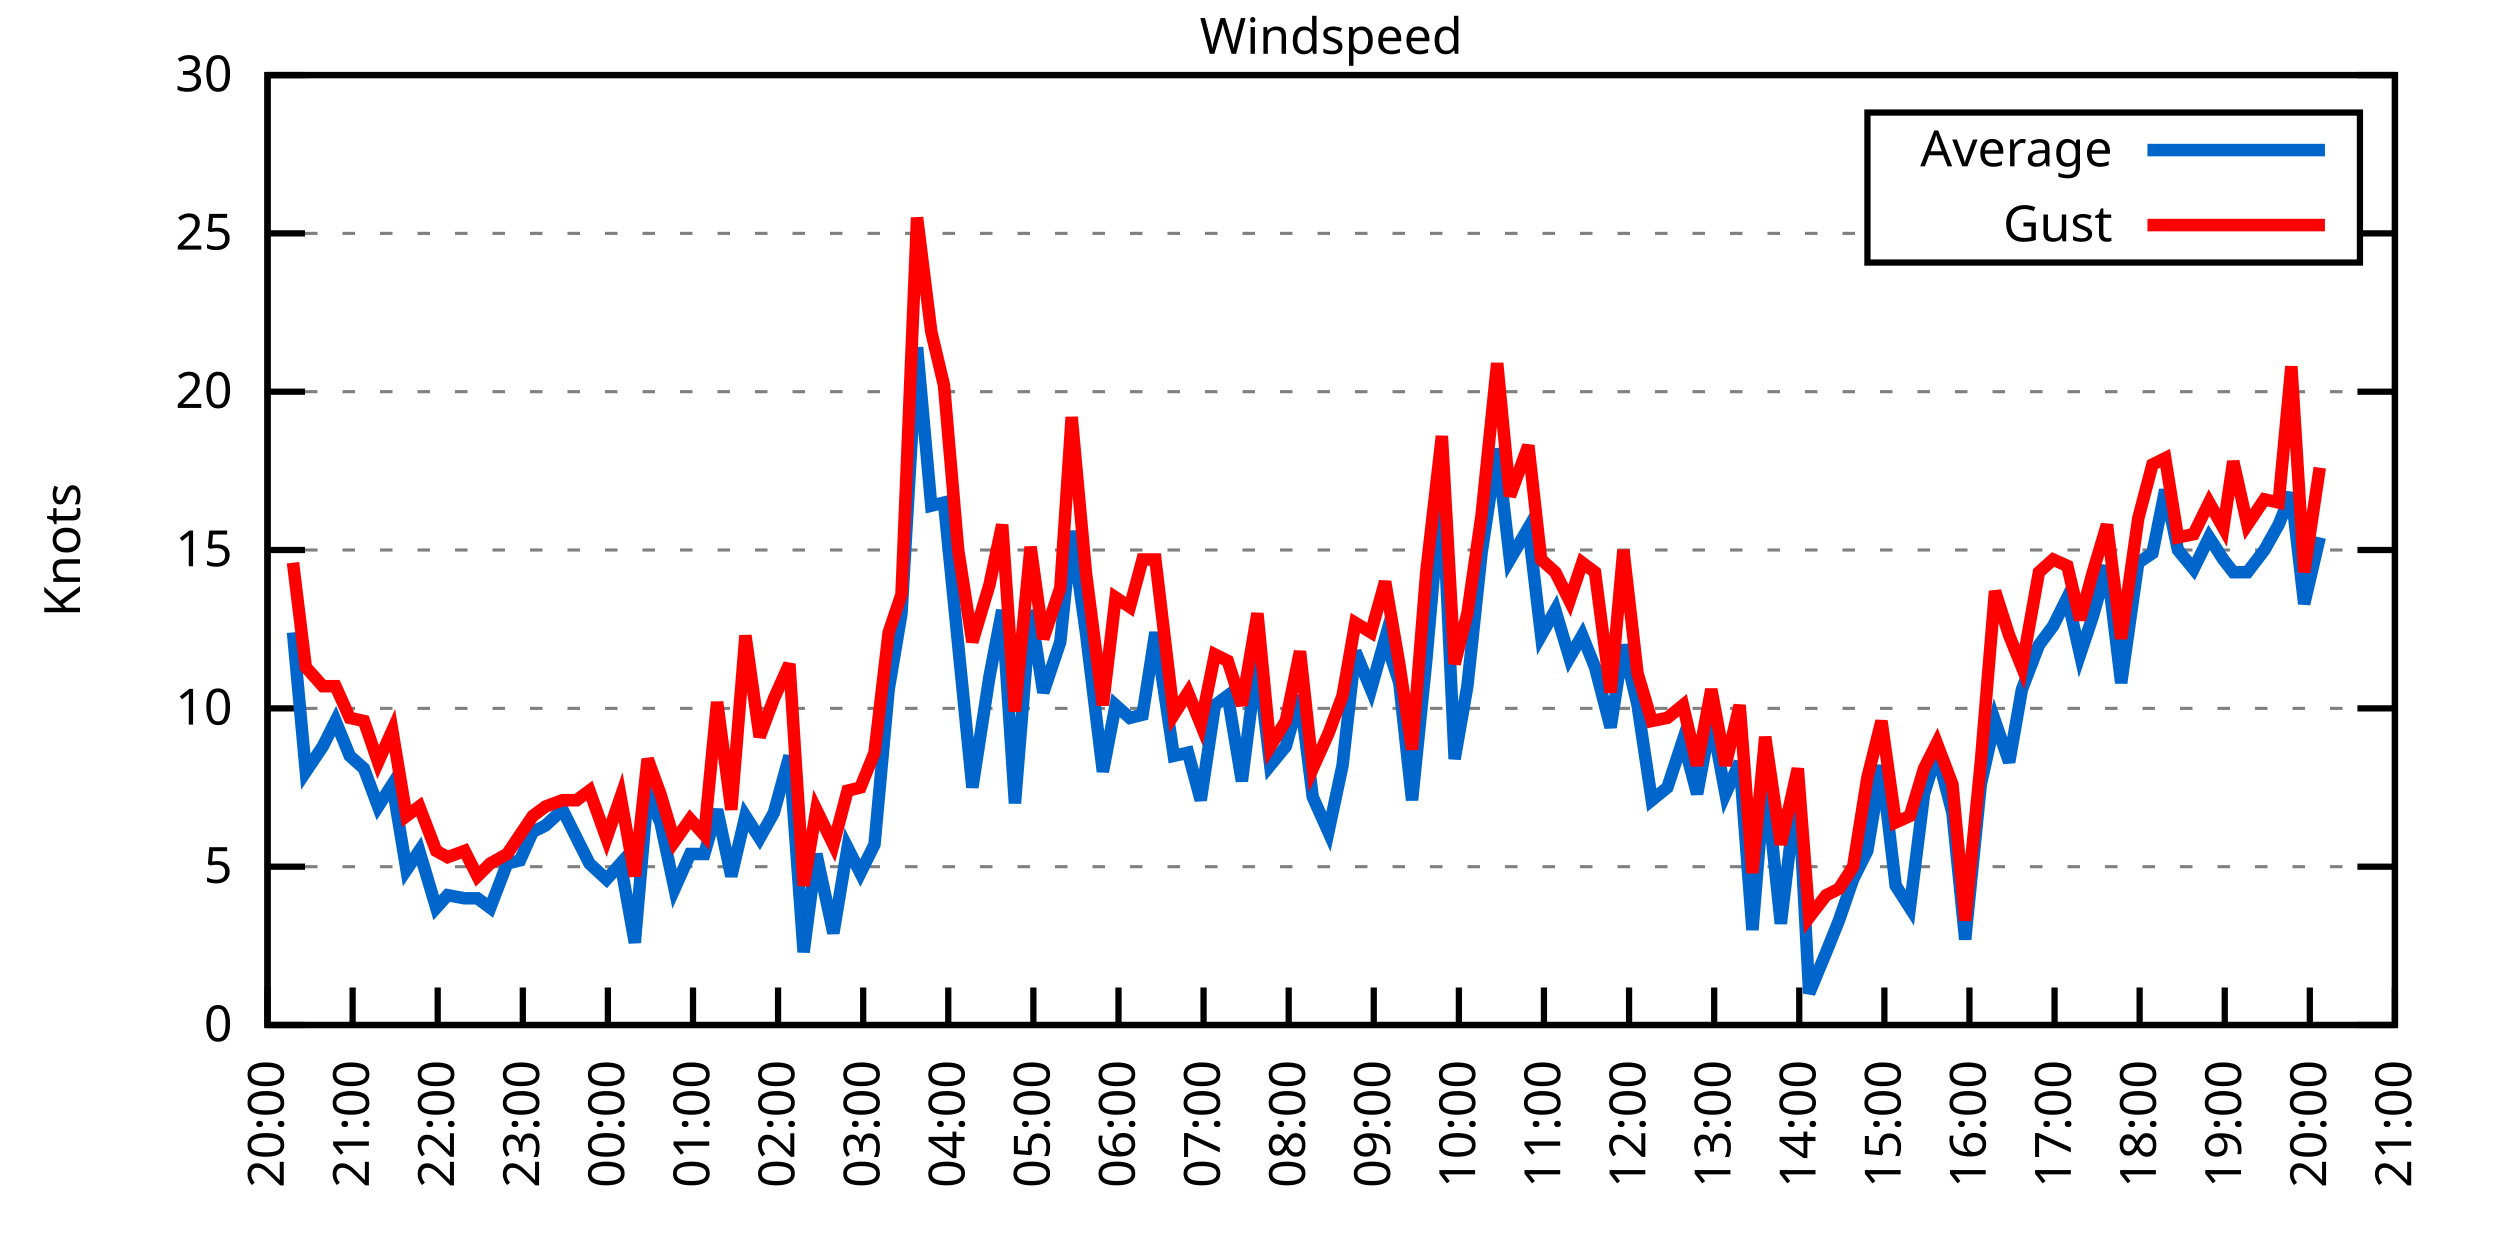
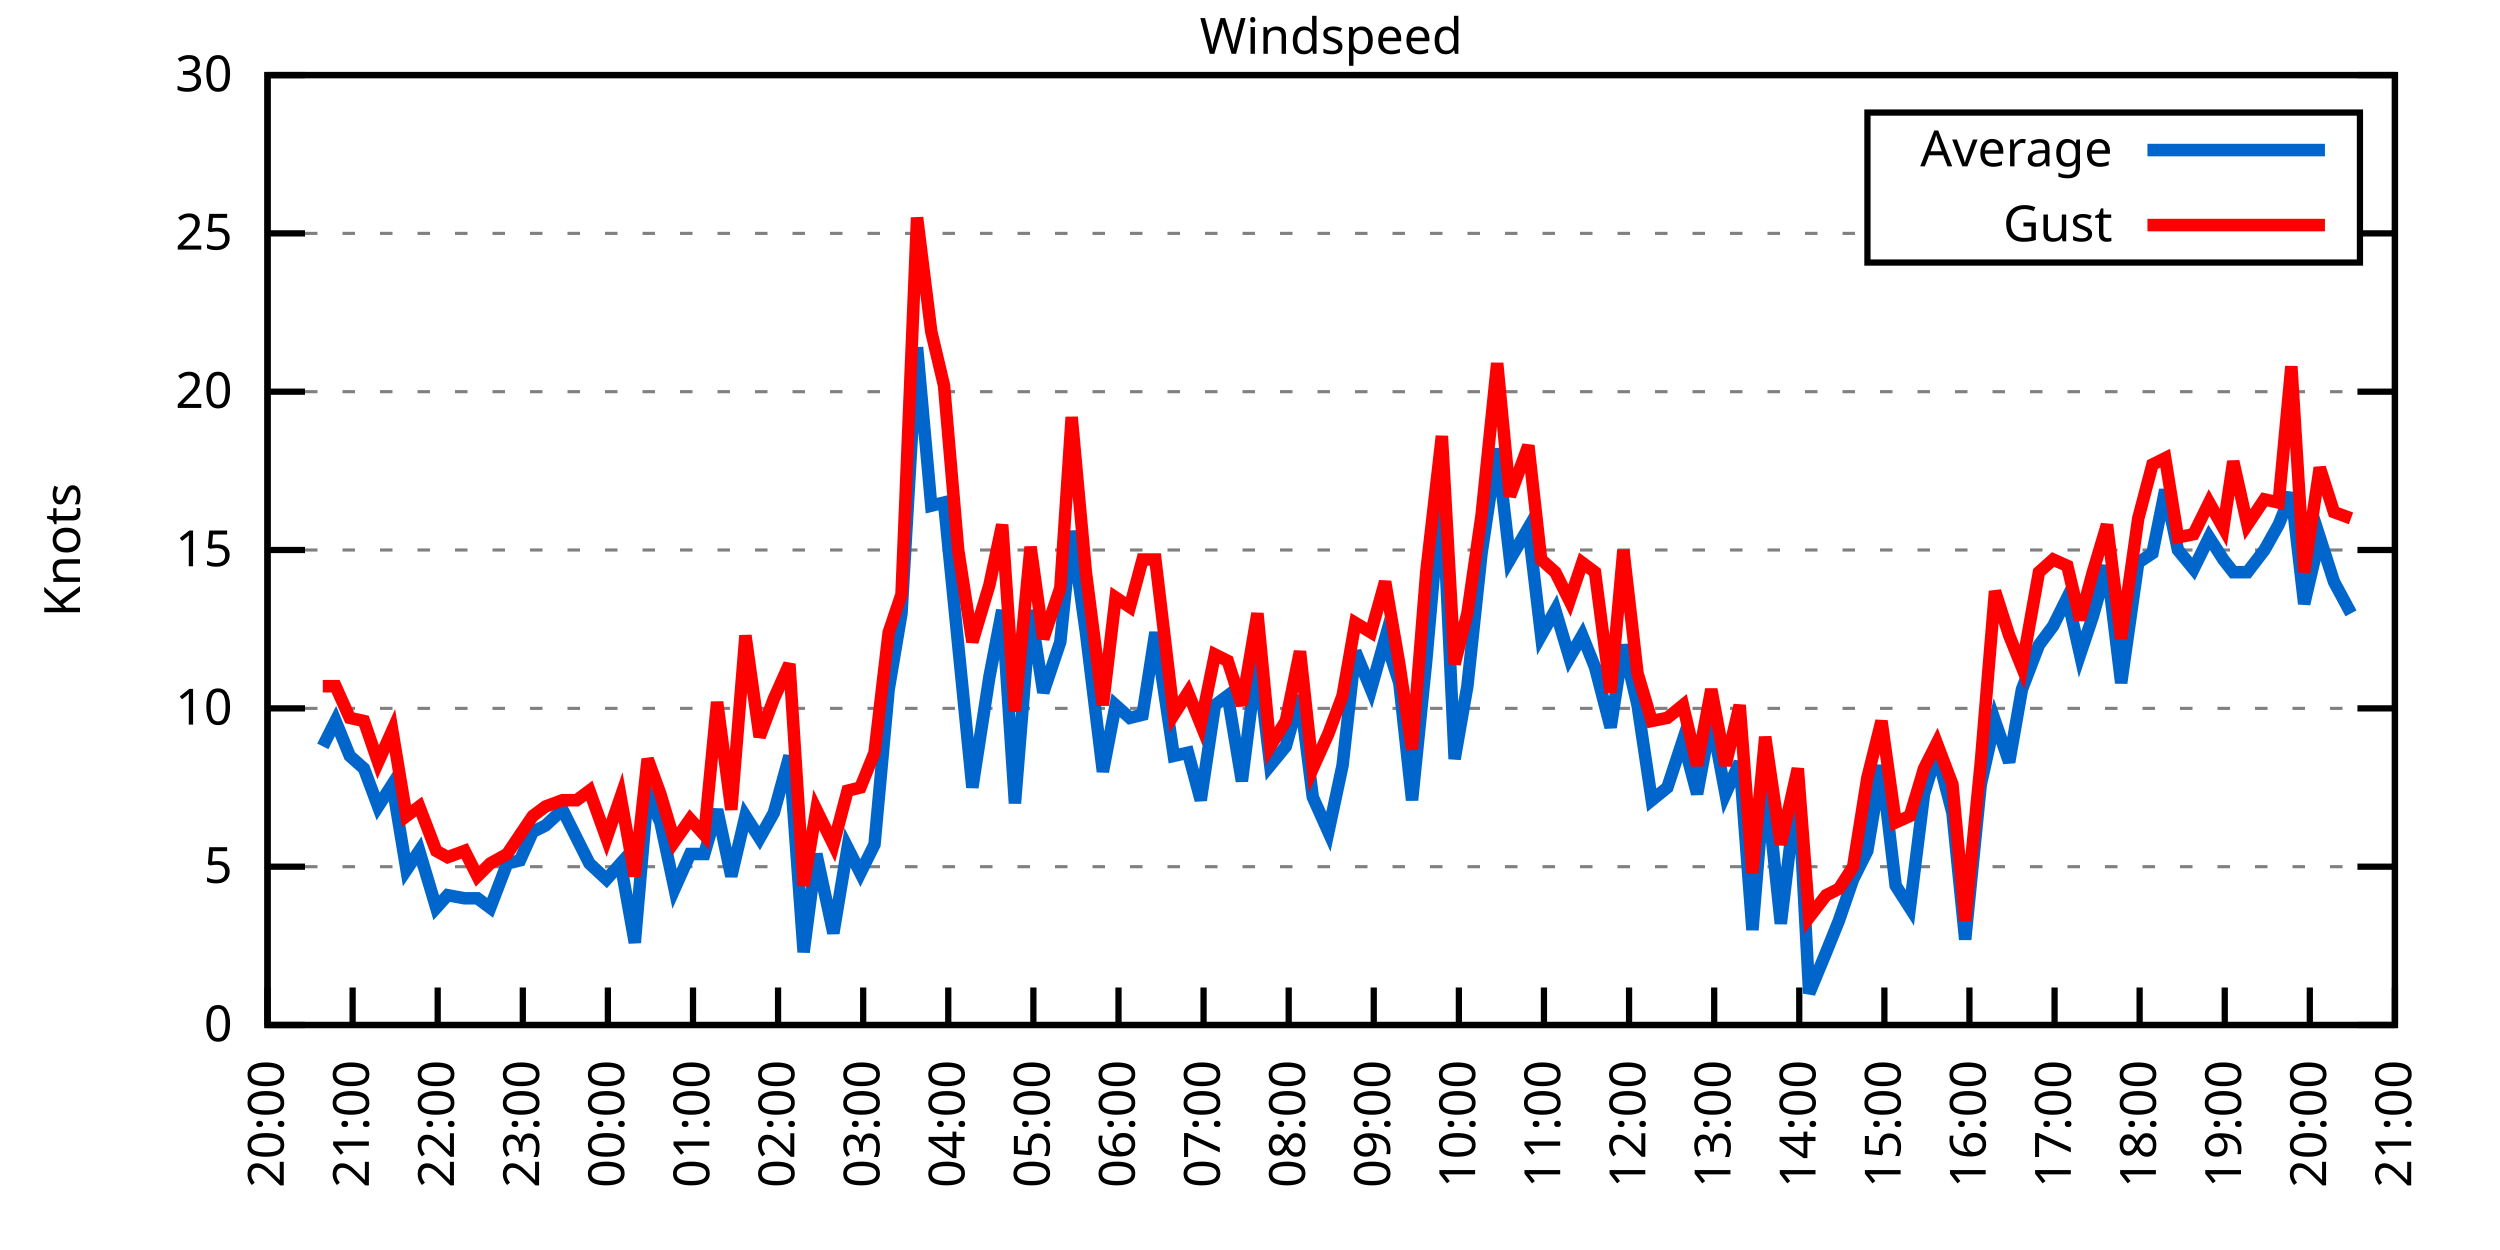
<svg xmlns="http://www.w3.org/2000/svg" xmlns:xlink="http://www.w3.org/1999/xlink" width="400" height="200" viewBox="0 0 400 200">
  <g id="gnuplot_canvas">
    <rect x="0" y="0" width="400" height="200" fill="none" />
    <defs>
      <circle id="gpDot" r="0.5" stroke-width="0.5" stroke="currentColor" />
      <path id="gpPt0" stroke-width="0.333" stroke="currentColor" d="M-1,0 h2 M0,-1 v2" />
      <path id="gpPt1" stroke-width="0.333" stroke="currentColor" d="M-1,-1 L1,1 M1,-1 L-1,1" />
      <path id="gpPt2" stroke-width="0.333" stroke="currentColor" d="M-1,0 L1,0 M0,-1 L0,1 M-1,-1 L1,1 M-1,1 L1,-1" />
      <rect id="gpPt3" stroke-width="0.333" stroke="currentColor" x="-1" y="-1" width="2" height="2" />
      <rect id="gpPt4" stroke-width="0.333" stroke="currentColor" fill="currentColor" x="-1" y="-1" width="2" height="2" />
      <circle id="gpPt5" stroke-width="0.333" stroke="currentColor" cx="0" cy="0" r="1" />
      <use xlink:href="#gpPt5" id="gpPt6" fill="currentColor" stroke="none" />
      <path id="gpPt7" stroke-width="0.333" stroke="currentColor" d="M0,-1.33 L-1.33,0.67 L1.33,0.67 z" />
      <use xlink:href="#gpPt7" id="gpPt8" fill="currentColor" stroke="none" />
      <use xlink:href="#gpPt7" id="gpPt9" stroke="currentColor" transform="rotate(180)" />
      <use xlink:href="#gpPt9" id="gpPt10" fill="currentColor" stroke="none" />
      <use xlink:href="#gpPt3" id="gpPt11" stroke="currentColor" transform="rotate(45)" />
      <use xlink:href="#gpPt11" id="gpPt12" fill="currentColor" stroke="none" />
      <path id="gpPt13" stroke-width="0.333" stroke="currentColor" d="M0,1.330 L1.265,0.411 L0.782,-1.067 L-0.782,-1.076 L-1.265,0.411 z" />
      <use xlink:href="#gpPt13" id="gpPt14" fill="currentColor" stroke="none" />
      <filter id="textbox" filterUnits="objectBoundingBox" x="0" y="0" height="1" width="1">
        <feFlood flood-color="white" flood-opacity="1" result="bgnd" />
        <feComposite in="SourceGraphic" in2="bgnd" operator="atop" />
      </filter>
      <filter id="greybox" filterUnits="objectBoundingBox" x="0" y="0" height="1" width="1">
        <feFlood flood-color="lightgrey" flood-opacity="1" result="grey" />
        <feComposite in="SourceGraphic" in2="grey" operator="atop" />
      </filter>
    </defs>
    <g fill="none" color="white" stroke="currentColor" stroke-width="1.00" stroke-linecap="butt" stroke-linejoin="miter">
</g>
    <g fill="none" color="black" stroke="currentColor" stroke-width="1.00" stroke-linecap="butt" stroke-linejoin="miter">
      <g stroke="none" shape-rendering="crispEdges">
        <polygon fill="rgb(255, 255, 255)" points="42.80,164.00 383.18,164.00 383.18,12.02 42.80,12.02 " />
      </g>
    </g>
    <g fill="none" color="black" stroke="currentColor" stroke-width="1.00" stroke-linecap="butt" stroke-linejoin="miter">
</g>
    <g fill="none" color="black" stroke="black" stroke-width="0.50" stroke-linecap="butt" stroke-linejoin="miter">
</g>
    <g fill="none" color="gray" stroke="currentColor" stroke-width="0.50" stroke-linecap="butt" stroke-linejoin="miter">
      <path stroke="gray" stroke-dasharray="2,4" class="gridline" d="M42.80,164.00 L383.19,164.00  " />
    </g>
    <g fill="none" color="gray" stroke="gray" stroke-width="1.00" stroke-linecap="butt" stroke-linejoin="miter">
</g>
    <g fill="none" color="black" stroke="currentColor" stroke-width="1.00" stroke-linecap="butt" stroke-linejoin="miter">
      <path stroke="black" d="M42.80,164.00 L48.80,164.00 M383.19,164.00 L377.19,164.00  " />
      <g transform="translate(37.20,166.60)" stroke="none" fill="black" font-family="Sans" font-size="8.00" text-anchor="end">
        <text>
          <tspan font-family="Sans"> 0</tspan>
        </text>
      </g>
    </g>
    <g fill="none" color="black" stroke="currentColor" stroke-width="1.00" stroke-linecap="butt" stroke-linejoin="miter">
</g>
    <g fill="none" color="black" stroke="black" stroke-width="0.50" stroke-linecap="butt" stroke-linejoin="miter">
</g>
    <g fill="none" color="gray" stroke="currentColor" stroke-width="0.50" stroke-linecap="butt" stroke-linejoin="miter">
      <path stroke="gray" stroke-dasharray="2,4" class="gridline" d="M42.80,138.67 L383.19,138.67  " />
    </g>
    <g fill="none" color="gray" stroke="gray" stroke-width="1.00" stroke-linecap="butt" stroke-linejoin="miter">
</g>
    <g fill="none" color="black" stroke="currentColor" stroke-width="1.00" stroke-linecap="butt" stroke-linejoin="miter">
      <path stroke="black" d="M42.80,138.67 L48.80,138.67 M383.19,138.67 L377.19,138.67  " />
      <g transform="translate(37.20,141.27)" stroke="none" fill="black" font-family="Sans" font-size="8.00" text-anchor="end">
        <text>
          <tspan font-family="Sans"> 5</tspan>
        </text>
      </g>
    </g>
    <g fill="none" color="black" stroke="currentColor" stroke-width="1.00" stroke-linecap="butt" stroke-linejoin="miter">
</g>
    <g fill="none" color="black" stroke="black" stroke-width="0.50" stroke-linecap="butt" stroke-linejoin="miter">
</g>
    <g fill="none" color="gray" stroke="currentColor" stroke-width="0.50" stroke-linecap="butt" stroke-linejoin="miter">
      <path stroke="gray" stroke-dasharray="2,4" class="gridline" d="M42.80,113.34 L383.19,113.34  " />
    </g>
    <g fill="none" color="gray" stroke="gray" stroke-width="1.00" stroke-linecap="butt" stroke-linejoin="miter">
</g>
    <g fill="none" color="black" stroke="currentColor" stroke-width="1.00" stroke-linecap="butt" stroke-linejoin="miter">
      <path stroke="black" d="M42.80,113.34 L48.80,113.34 M383.19,113.34 L377.19,113.34  " />
      <g transform="translate(37.20,115.94)" stroke="none" fill="black" font-family="Sans" font-size="8.00" text-anchor="end">
        <text>
          <tspan font-family="Sans"> 10</tspan>
        </text>
      </g>
    </g>
    <g fill="none" color="black" stroke="currentColor" stroke-width="1.00" stroke-linecap="butt" stroke-linejoin="miter">
</g>
    <g fill="none" color="black" stroke="black" stroke-width="0.50" stroke-linecap="butt" stroke-linejoin="miter">
</g>
    <g fill="none" color="gray" stroke="currentColor" stroke-width="0.50" stroke-linecap="butt" stroke-linejoin="miter">
      <path stroke="gray" stroke-dasharray="2,4" class="gridline" d="M42.80,88.00 L383.19,88.00  " />
    </g>
    <g fill="none" color="gray" stroke="gray" stroke-width="1.00" stroke-linecap="butt" stroke-linejoin="miter">
</g>
    <g fill="none" color="black" stroke="currentColor" stroke-width="1.00" stroke-linecap="butt" stroke-linejoin="miter">
      <path stroke="black" d="M42.80,88.00 L48.80,88.00 M383.19,88.00 L377.19,88.00  " />
      <g transform="translate(37.20,90.60)" stroke="none" fill="black" font-family="Sans" font-size="8.00" text-anchor="end">
        <text>
          <tspan font-family="Sans"> 15</tspan>
        </text>
      </g>
    </g>
    <g fill="none" color="black" stroke="currentColor" stroke-width="1.00" stroke-linecap="butt" stroke-linejoin="miter">
</g>
    <g fill="none" color="black" stroke="black" stroke-width="0.50" stroke-linecap="butt" stroke-linejoin="miter">
</g>
    <g fill="none" color="gray" stroke="currentColor" stroke-width="0.50" stroke-linecap="butt" stroke-linejoin="miter">
      <path stroke="gray" stroke-dasharray="2,4" class="gridline" d="M42.80,62.67 L383.19,62.67  " />
    </g>
    <g fill="none" color="gray" stroke="gray" stroke-width="1.00" stroke-linecap="butt" stroke-linejoin="miter">
</g>
    <g fill="none" color="black" stroke="currentColor" stroke-width="1.00" stroke-linecap="butt" stroke-linejoin="miter">
      <path stroke="black" d="M42.80,62.67 L48.80,62.67 M383.19,62.67 L377.19,62.67  " />
      <g transform="translate(37.20,65.27)" stroke="none" fill="black" font-family="Sans" font-size="8.00" text-anchor="end">
        <text>
          <tspan font-family="Sans"> 20</tspan>
        </text>
      </g>
    </g>
    <g fill="none" color="black" stroke="currentColor" stroke-width="1.00" stroke-linecap="butt" stroke-linejoin="miter">
</g>
    <g fill="none" color="black" stroke="black" stroke-width="0.50" stroke-linecap="butt" stroke-linejoin="miter">
</g>
    <g fill="none" color="gray" stroke="currentColor" stroke-width="0.50" stroke-linecap="butt" stroke-linejoin="miter">
      <path stroke="gray" stroke-dasharray="2,4" class="gridline" d="M42.80,37.34 L298.79,37.34 M377.59,37.34 L383.19,37.34  " />
    </g>
    <g fill="none" color="gray" stroke="gray" stroke-width="1.00" stroke-linecap="butt" stroke-linejoin="miter">
</g>
    <g fill="none" color="black" stroke="currentColor" stroke-width="1.00" stroke-linecap="butt" stroke-linejoin="miter">
      <path stroke="black" d="M42.80,37.34 L48.80,37.34 M383.19,37.34 L377.19,37.34  " />
      <g transform="translate(37.20,39.94)" stroke="none" fill="black" font-family="Sans" font-size="8.00" text-anchor="end">
        <text>
          <tspan font-family="Sans"> 25</tspan>
        </text>
      </g>
    </g>
    <g fill="none" color="black" stroke="currentColor" stroke-width="1.00" stroke-linecap="butt" stroke-linejoin="miter">
</g>
    <g fill="none" color="black" stroke="black" stroke-width="0.50" stroke-linecap="butt" stroke-linejoin="miter">
</g>
    <g fill="none" color="gray" stroke="currentColor" stroke-width="0.50" stroke-linecap="butt" stroke-linejoin="miter">
      <path stroke="gray" stroke-dasharray="2,4" class="gridline" d="M42.80,12.01 L383.19,12.01  " />
    </g>
    <g fill="none" color="gray" stroke="gray" stroke-width="1.00" stroke-linecap="butt" stroke-linejoin="miter">
</g>
    <g fill="none" color="black" stroke="currentColor" stroke-width="1.00" stroke-linecap="butt" stroke-linejoin="miter">
      <path stroke="black" d="M42.80,12.01 L48.80,12.01 M383.19,12.01 L377.19,12.01  " />
      <g transform="translate(37.20,14.61)" stroke="none" fill="black" font-family="Sans" font-size="8.00" text-anchor="end">
        <text>
          <tspan font-family="Sans"> 30</tspan>
        </text>
      </g>
    </g>
    <g fill="none" color="black" stroke="currentColor" stroke-width="1.00" stroke-linecap="butt" stroke-linejoin="miter">
      <path stroke="black" d="M42.80,164.00 L42.80,158.00  " />
      <g transform="translate(45.40,169.60) rotate(270.00)" stroke="none" fill="black" font-family="Sans" font-size="8.00" text-anchor="end">
        <text>
          <tspan font-family="Sans">20:00</tspan>
        </text>
      </g>
    </g>
    <g fill="none" color="black" stroke="currentColor" stroke-width="1.00" stroke-linecap="butt" stroke-linejoin="miter">
      <path stroke="black" d="M56.42,164.00 L56.42,158.00  " />
      <g transform="translate(59.02,169.60) rotate(270.00)" stroke="none" fill="black" font-family="Sans" font-size="8.00" text-anchor="end">
        <text>
          <tspan font-family="Sans">21:00</tspan>
        </text>
      </g>
    </g>
    <g fill="none" color="black" stroke="currentColor" stroke-width="1.00" stroke-linecap="butt" stroke-linejoin="miter">
      <path stroke="black" d="M70.03,164.00 L70.03,158.00  " />
      <g transform="translate(72.63,169.60) rotate(270.00)" stroke="none" fill="black" font-family="Sans" font-size="8.00" text-anchor="end">
        <text>
          <tspan font-family="Sans">22:00</tspan>
        </text>
      </g>
    </g>
    <g fill="none" color="black" stroke="currentColor" stroke-width="1.00" stroke-linecap="butt" stroke-linejoin="miter">
      <path stroke="black" d="M83.65,164.00 L83.65,158.00  " />
      <g transform="translate(86.25,169.60) rotate(270.00)" stroke="none" fill="black" font-family="Sans" font-size="8.00" text-anchor="end">
        <text>
          <tspan font-family="Sans">23:00</tspan>
        </text>
      </g>
    </g>
    <g fill="none" color="black" stroke="currentColor" stroke-width="1.00" stroke-linecap="butt" stroke-linejoin="miter">
      <path stroke="black" d="M97.26,164.00 L97.26,158.00  " />
      <g transform="translate(99.86,169.60) rotate(270.00)" stroke="none" fill="black" font-family="Sans" font-size="8.00" text-anchor="end">
        <text>
          <tspan font-family="Sans">00:00</tspan>
        </text>
      </g>
    </g>
    <g fill="none" color="black" stroke="currentColor" stroke-width="1.00" stroke-linecap="butt" stroke-linejoin="miter">
      <path stroke="black" d="M110.88,164.00 L110.88,158.00  " />
      <g transform="translate(113.48,169.60) rotate(270.00)" stroke="none" fill="black" font-family="Sans" font-size="8.00" text-anchor="end">
        <text>
          <tspan font-family="Sans">01:00</tspan>
        </text>
      </g>
    </g>
    <g fill="none" color="black" stroke="currentColor" stroke-width="1.00" stroke-linecap="butt" stroke-linejoin="miter">
      <path stroke="black" d="M124.49,164.00 L124.49,158.00  " />
      <g transform="translate(127.09,169.60) rotate(270.00)" stroke="none" fill="black" font-family="Sans" font-size="8.00" text-anchor="end">
        <text>
          <tspan font-family="Sans">02:00</tspan>
        </text>
      </g>
    </g>
    <g fill="none" color="black" stroke="currentColor" stroke-width="1.00" stroke-linecap="butt" stroke-linejoin="miter">
      <path stroke="black" d="M138.11,164.00 L138.11,158.00  " />
      <g transform="translate(140.71,169.60) rotate(270.00)" stroke="none" fill="black" font-family="Sans" font-size="8.00" text-anchor="end">
        <text>
          <tspan font-family="Sans">03:00</tspan>
        </text>
      </g>
    </g>
    <g fill="none" color="black" stroke="currentColor" stroke-width="1.00" stroke-linecap="butt" stroke-linejoin="miter">
      <path stroke="black" d="M151.72,164.00 L151.72,158.00  " />
      <g transform="translate(154.32,169.60) rotate(270.00)" stroke="none" fill="black" font-family="Sans" font-size="8.00" text-anchor="end">
        <text>
          <tspan font-family="Sans">04:00</tspan>
        </text>
      </g>
    </g>
    <g fill="none" color="black" stroke="currentColor" stroke-width="1.00" stroke-linecap="butt" stroke-linejoin="miter">
      <path stroke="black" d="M165.34,164.00 L165.34,158.00  " />
      <g transform="translate(167.94,169.60) rotate(270.00)" stroke="none" fill="black" font-family="Sans" font-size="8.00" text-anchor="end">
        <text>
          <tspan font-family="Sans">05:00</tspan>
        </text>
      </g>
    </g>
    <g fill="none" color="black" stroke="currentColor" stroke-width="1.00" stroke-linecap="butt" stroke-linejoin="miter">
      <path stroke="black" d="M178.96,164.00 L178.96,158.00  " />
      <g transform="translate(181.56,169.60) rotate(270.00)" stroke="none" fill="black" font-family="Sans" font-size="8.00" text-anchor="end">
        <text>
          <tspan font-family="Sans">06:00</tspan>
        </text>
      </g>
    </g>
    <g fill="none" color="black" stroke="currentColor" stroke-width="1.00" stroke-linecap="butt" stroke-linejoin="miter">
      <path stroke="black" d="M192.57,164.00 L192.57,158.00  " />
      <g transform="translate(195.17,169.60) rotate(270.00)" stroke="none" fill="black" font-family="Sans" font-size="8.00" text-anchor="end">
        <text>
          <tspan font-family="Sans">07:00</tspan>
        </text>
      </g>
    </g>
    <g fill="none" color="black" stroke="currentColor" stroke-width="1.00" stroke-linecap="butt" stroke-linejoin="miter">
      <path stroke="black" d="M206.19,164.00 L206.19,158.00  " />
      <g transform="translate(208.79,169.60) rotate(270.00)" stroke="none" fill="black" font-family="Sans" font-size="8.00" text-anchor="end">
        <text>
          <tspan font-family="Sans">08:00</tspan>
        </text>
      </g>
    </g>
    <g fill="none" color="black" stroke="currentColor" stroke-width="1.00" stroke-linecap="butt" stroke-linejoin="miter">
      <path stroke="black" d="M219.80,164.00 L219.80,158.00  " />
      <g transform="translate(222.40,169.60) rotate(270.00)" stroke="none" fill="black" font-family="Sans" font-size="8.00" text-anchor="end">
        <text>
          <tspan font-family="Sans">09:00</tspan>
        </text>
      </g>
    </g>
    <g fill="none" color="black" stroke="currentColor" stroke-width="1.00" stroke-linecap="butt" stroke-linejoin="miter">
      <path stroke="black" d="M233.42,164.00 L233.42,158.00  " />
      <g transform="translate(236.02,169.60) rotate(270.00)" stroke="none" fill="black" font-family="Sans" font-size="8.00" text-anchor="end">
        <text>
          <tspan font-family="Sans">10:00</tspan>
        </text>
      </g>
    </g>
    <g fill="none" color="black" stroke="currentColor" stroke-width="1.00" stroke-linecap="butt" stroke-linejoin="miter">
      <path stroke="black" d="M247.03,164.00 L247.03,158.00  " />
      <g transform="translate(249.63,169.60) rotate(270.00)" stroke="none" fill="black" font-family="Sans" font-size="8.00" text-anchor="end">
        <text>
          <tspan font-family="Sans">11:00</tspan>
        </text>
      </g>
    </g>
    <g fill="none" color="black" stroke="currentColor" stroke-width="1.00" stroke-linecap="butt" stroke-linejoin="miter">
      <path stroke="black" d="M260.65,164.00 L260.65,158.00  " />
      <g transform="translate(263.25,169.60) rotate(270.00)" stroke="none" fill="black" font-family="Sans" font-size="8.00" text-anchor="end">
        <text>
          <tspan font-family="Sans">12:00</tspan>
        </text>
      </g>
    </g>
    <g fill="none" color="black" stroke="currentColor" stroke-width="1.00" stroke-linecap="butt" stroke-linejoin="miter">
      <path stroke="black" d="M274.27,164.00 L274.27,158.00  " />
      <g transform="translate(276.87,169.60) rotate(270.00)" stroke="none" fill="black" font-family="Sans" font-size="8.00" text-anchor="end">
        <text>
          <tspan font-family="Sans">13:00</tspan>
        </text>
      </g>
    </g>
    <g fill="none" color="black" stroke="currentColor" stroke-width="1.00" stroke-linecap="butt" stroke-linejoin="miter">
      <path stroke="black" d="M287.88,164.00 L287.88,158.00  " />
      <g transform="translate(290.48,169.60) rotate(270.00)" stroke="none" fill="black" font-family="Sans" font-size="8.00" text-anchor="end">
        <text>
          <tspan font-family="Sans">14:00</tspan>
        </text>
      </g>
    </g>
    <g fill="none" color="black" stroke="currentColor" stroke-width="1.00" stroke-linecap="butt" stroke-linejoin="miter">
      <path stroke="black" d="M301.50,164.00 L301.50,158.00  " />
      <g transform="translate(304.10,169.60) rotate(270.00)" stroke="none" fill="black" font-family="Sans" font-size="8.00" text-anchor="end">
        <text>
          <tspan font-family="Sans">15:00</tspan>
        </text>
      </g>
    </g>
    <g fill="none" color="black" stroke="currentColor" stroke-width="1.00" stroke-linecap="butt" stroke-linejoin="miter">
      <path stroke="black" d="M315.11,164.00 L315.11,158.00  " />
      <g transform="translate(317.71,169.60) rotate(270.00)" stroke="none" fill="black" font-family="Sans" font-size="8.00" text-anchor="end">
        <text>
          <tspan font-family="Sans">16:00</tspan>
        </text>
      </g>
    </g>
    <g fill="none" color="black" stroke="currentColor" stroke-width="1.00" stroke-linecap="butt" stroke-linejoin="miter">
      <path stroke="black" d="M328.73,164.00 L328.73,158.00  " />
      <g transform="translate(331.33,169.60) rotate(270.00)" stroke="none" fill="black" font-family="Sans" font-size="8.00" text-anchor="end">
        <text>
          <tspan font-family="Sans">17:00</tspan>
        </text>
      </g>
    </g>
    <g fill="none" color="black" stroke="currentColor" stroke-width="1.00" stroke-linecap="butt" stroke-linejoin="miter">
      <path stroke="black" d="M342.34,164.00 L342.34,158.00  " />
      <g transform="translate(344.94,169.60) rotate(270.00)" stroke="none" fill="black" font-family="Sans" font-size="8.00" text-anchor="end">
        <text>
          <tspan font-family="Sans">18:00</tspan>
        </text>
      </g>
    </g>
    <g fill="none" color="black" stroke="currentColor" stroke-width="1.00" stroke-linecap="butt" stroke-linejoin="miter">
      <path stroke="black" d="M355.96,164.00 L355.96,158.00  " />
      <g transform="translate(358.56,169.60) rotate(270.00)" stroke="none" fill="black" font-family="Sans" font-size="8.00" text-anchor="end">
        <text>
          <tspan font-family="Sans">19:00</tspan>
        </text>
      </g>
    </g>
    <g fill="none" color="black" stroke="currentColor" stroke-width="1.00" stroke-linecap="butt" stroke-linejoin="miter">
      <path stroke="black" d="M369.57,164.00 L369.57,158.00  " />
      <g transform="translate(372.17,169.60) rotate(270.00)" stroke="none" fill="black" font-family="Sans" font-size="8.00" text-anchor="end">
        <text>
          <tspan font-family="Sans">20:00</tspan>
        </text>
      </g>
    </g>
    <g fill="none" color="black" stroke="currentColor" stroke-width="1.00" stroke-linecap="butt" stroke-linejoin="miter">
      <path stroke="black" d="M383.19,164.00 L383.19,158.00  " />
      <g transform="translate(385.79,169.60) rotate(270.00)" stroke="none" fill="black" font-family="Sans" font-size="8.00" text-anchor="end">
        <text>
          <tspan font-family="Sans">21:00</tspan>
        </text>
      </g>
    </g>
    <g fill="none" color="black" stroke="currentColor" stroke-width="1.00" stroke-linecap="butt" stroke-linejoin="miter">
</g>
    <g fill="none" color="black" stroke="currentColor" stroke-width="1.00" stroke-linecap="butt" stroke-linejoin="miter">
      <path stroke="black" d="M42.80,12.01 L42.80,164.00 L383.19,164.00 L383.19,12.01 L42.80,12.01 Z  " />
    </g>
    <g fill="none" color="black" stroke="currentColor" stroke-width="1.00" stroke-linecap="butt" stroke-linejoin="miter">
</g>
    <g fill="none" color="black" stroke="currentColor" stroke-width="1.00" stroke-linecap="butt" stroke-linejoin="miter">
      <path stroke="black" d="M298.79,42.01 L298.79,18.01 L377.59,18.01 L377.59,42.01 L298.79,42.01 Z  " />
    </g>
    <g id="Windspeed_plot_1">
      <g fill="none" color="white" stroke="black" stroke-width="2.00" stroke-linecap="butt" stroke-linejoin="miter">
</g>
      <g fill="none" color="black" stroke="currentColor" stroke-width="2.00" stroke-linecap="butt" stroke-linejoin="miter">
        <g transform="translate(337.99,26.61)" stroke="none" fill="black" font-family="Sans" font-size="8.00" text-anchor="end">
          <text>
            <tspan font-family="Sans">Average</tspan>
          </text>
        </g>
      </g>
      <g fill="none" color="black" stroke="currentColor" stroke-width="2.00" stroke-linecap="butt" stroke-linejoin="miter">
-         <path stroke="rgb(  0, 102, 204)" d="M343.59,24.01 L371.99,24.01 M46.88,101.18 L48.93,123.47 L51.65,119.42 L53.69,115.36 L55.96,120.94 L58.23,122.96   L60.50,129.04 L62.77,125.50 L65.04,139.17 L67.08,136.14 L69.80,145.25 L71.62,143.23 L74.34,143.73 L76.39,143.73   L78.43,145.25 L81.15,138.16 L83.19,137.66 L85.24,133.10 L87.28,132.08 L90.00,129.55 L92.27,134.11 L94.31,138.16   L97.04,140.69 L99.30,138.16 L101.57,150.83 L103.62,127.02 L105.66,131.58 L107.93,142.21 L110.42,136.64 L112.69,136.64   L114.74,129.55 L117.01,140.19 L119.27,130.56 L121.54,134.11 L123.81,130.06 L126.31,120.94 L128.58,152.35 L130.62,136.64   L133.34,149.31 L135.61,135.63 L137.66,139.68 L139.92,135.12 L142.19,110.30 L144.24,98.14 L146.73,55.58 L149.00,80.91   L151.04,80.41 L153.31,103.20 L155.58,126.00 L158.31,108.27 L160.35,97.63 L162.39,128.54 L164.89,97.63 L166.93,110.80   L169.65,102.70 L171.47,84.97 L173.74,101.18 L176.46,123.47 L178.50,112.83 L180.77,114.86 L182.81,114.35 L184.86,101.18   L187.81,120.94 L190.08,120.43 L192.12,128.03 L194.39,112.83 L196.43,111.31 L198.70,124.99 L201.19,105.23 L203.24,122.46   L205.73,119.42 L208.00,111.31 L210.04,127.52 L212.54,133.10 L214.81,122.46 L216.85,104.22 L219.35,110.30 L221.62,102.19   L223.89,109.28 L225.93,128.03 L228.20,105.74 L230.70,77.37 L232.74,121.44 L234.78,109.79 L237.05,88.51 L239.55,71.79   L241.59,89.52 L244.54,84.46 L246.58,101.68 L248.85,97.63 L251.12,105.23 L253.16,101.68 L255.20,106.75 L257.70,116.38   L259.74,103.20 L262.01,112.83 L264.28,128.03 L266.78,126.00 L269.27,118.40 L271.54,127.02 L273.81,114.86 L276.08,127.02   L278.35,121.95 L280.39,148.80 L282.43,123.98 L284.93,147.79 L287.65,124.99 L289.47,158.93 L292.19,152.35 L294.23,147.28   L296.50,140.69 L298.77,136.14 L301.04,122.46 L303.31,141.71 L305.58,145.25 L307.85,127.02 L309.89,120.43 L312.39,130.06   L314.43,150.32 L316.93,125.50 L319.20,115.36 L321.47,121.95 L323.51,110.30 L326.23,103.20 L328.50,100.16 L330.77,95.60   L332.81,104.72 L334.85,98.64 L337.12,90.54 L339.39,109.28 L342.12,90.03 L344.39,88.51 L346.43,78.38 L348.47,88.00   L350.97,91.04 L353.46,85.98 L355.73,89.52 L357.32,91.55 L359.59,91.55 L362.31,88.00 L364.58,83.95 L366.62,78.89   L368.67,96.62 L371.16,85.98  " />
+         <path stroke="rgb(  0, 102, 204)" d="M343.59,24.01 L371.99,24.01 M51.65,119.42 L53.69,115.36 L55.96,120.94 L58.23,122.96 L60.50,129.04 L62.77,125.50   L65.04,139.17 L67.08,136.14 L69.80,145.25 L71.62,143.23 L74.34,143.73 L76.39,143.73 L78.43,145.25 L81.15,138.16   L83.19,137.66 L85.24,133.10 L87.28,132.08 L90.00,129.55 L92.27,134.11 L94.31,138.16 L97.04,140.69 L99.30,138.16   L101.57,150.83 L103.62,127.02 L105.66,131.58 L107.93,142.21 L110.42,136.64 L112.69,136.64 L114.74,129.55 L117.01,140.19   L119.27,130.56 L121.54,134.11 L123.81,130.06 L126.31,120.94 L128.58,152.35 L130.62,136.64 L133.34,149.31 L135.61,135.63   L137.66,139.68 L139.92,135.12 L142.19,110.30 L144.24,98.14 L146.73,55.58 L149.00,80.91 L151.04,80.41 L153.31,103.20   L155.58,126.00 L158.31,108.27 L160.35,97.63 L162.39,128.54 L164.89,97.63 L166.93,110.80 L169.65,102.70 L171.47,84.97   L173.74,101.18 L176.46,123.47 L178.50,112.83 L180.77,114.86 L182.81,114.35 L184.86,101.18 L187.81,120.94 L190.08,120.43   L192.12,128.03 L194.39,112.83 L196.43,111.31 L198.70,124.99 L201.19,105.23 L203.24,122.46 L205.73,119.42 L208.00,111.31   L210.04,127.52 L212.54,133.10 L214.81,122.46 L216.85,104.22 L219.35,110.30 L221.62,102.19 L223.89,109.28 L225.93,128.03   L228.20,105.74 L230.70,77.37 L232.74,121.44 L234.78,109.79 L237.05,88.51 L239.55,71.79 L241.59,89.52 L244.54,84.46   L246.58,101.68 L248.85,97.63 L251.12,105.23 L253.16,101.68 L255.20,106.75 L257.70,116.38 L259.74,103.20 L262.01,112.83   L264.28,128.03 L266.78,126.00 L269.27,118.40 L271.54,127.02 L273.81,114.86 L276.08,127.02 L278.35,121.95 L280.39,148.80   L282.43,123.98 L284.93,147.79 L287.65,124.99 L289.47,158.93 L292.19,152.35 L294.23,147.28 L296.50,140.69 L298.77,136.14   L301.04,122.46 L303.31,141.71 L305.58,145.25 L307.85,127.02 L309.89,120.43 L312.39,130.06 L314.43,150.32 L316.93,125.50   L319.20,115.36 L321.47,121.95 L323.51,110.30 L326.23,103.20 L328.50,100.16 L330.77,95.60 L332.81,104.72 L334.85,98.64   L337.12,90.54 L339.39,109.28 L342.12,90.03 L344.39,88.51 L346.43,78.38 L348.47,88.00 L350.97,91.04 L353.46,85.98   L355.73,89.52 L357.32,91.55 L359.59,91.55 L362.31,88.00 L364.58,83.95 L366.62,78.89 L368.67,96.62 L371.16,85.98   L373.43,93.07 L376.16,98.14  " />
      </g>
    </g>
    <g id="Windspeed_plot_2">
      <g fill="none" color="black" stroke="currentColor" stroke-width="2.00" stroke-linecap="butt" stroke-linejoin="miter">
        <g transform="translate(337.99,38.61)" stroke="none" fill="black" font-family="Sans" font-size="8.00" text-anchor="end">
          <text>
            <tspan font-family="Sans">Gust</tspan>
          </text>
        </g>
      </g>
      <g fill="none" color="black" stroke="currentColor" stroke-width="2.00" stroke-linecap="butt" stroke-linejoin="miter">
-         <path stroke="rgb(255,   0,   0)" d="M343.59,36.01 L371.99,36.01 M46.88,90.03 L48.93,106.75 L51.65,109.79 L53.69,109.79 L55.96,114.86 L58.23,115.36   L60.50,121.95 L62.77,116.88 L65.04,130.56 L67.08,129.04 L69.80,136.14 L71.62,137.15 L74.34,136.14 L76.39,140.19   L78.43,138.16 L81.15,136.64 L83.19,133.60 L85.24,130.56 L87.28,129.04 L90.00,128.03 L92.27,128.03 L94.31,126.51   L97.04,134.11 L99.30,127.52 L101.57,140.19 L103.62,121.44 L105.66,127.02 L107.93,134.62 L110.42,131.07 L112.69,133.60   L114.74,112.32 L117.01,129.55 L119.27,101.68 L121.54,117.90 L123.81,111.82 L126.31,106.24 L128.58,141.71 L130.62,129.55   L133.34,135.12 L135.61,126.51 L137.66,126.00 L139.92,120.43 L142.19,101.18 L144.24,95.10 L146.73,34.81 L149.00,53.05   L151.04,61.66 L153.31,88.00 L155.58,102.70 L158.31,93.58 L160.35,83.95 L162.39,113.84 L164.89,87.50 L166.93,102.19   L169.65,94.08 L171.47,66.73 L173.74,91.55 L176.46,112.83 L178.50,95.60 L180.77,97.12 L182.81,89.52 L184.86,89.52   L187.81,114.35 L190.08,110.80 L192.12,115.87 L194.39,104.72 L196.43,105.74 L198.70,112.83 L201.19,98.14 L203.24,119.42   L205.73,115.36 L208.00,104.22 L210.04,122.96 L212.54,117.39 L214.81,111.31 L216.85,99.66 L219.35,101.18 L221.62,93.07   L223.89,106.24 L225.93,119.92 L228.20,91.55 L230.70,69.77 L232.74,106.24 L234.78,98.14 L237.05,82.43 L239.55,58.11   L241.59,79.39 L244.54,71.29 L246.58,89.52 L248.85,91.55 L251.12,96.11 L253.16,90.03 L255.20,91.55 L257.70,110.80   L259.74,88.00 L262.01,107.76 L264.28,115.36 L266.78,114.86 L269.27,112.83 L271.54,122.46 L273.81,110.30 L276.08,122.46   L278.35,112.83 L280.39,139.68 L282.43,117.90 L284.93,135.12 L287.65,122.96 L289.47,146.77 L292.19,143.23 L294.23,142.21   L296.50,138.67 L298.77,124.48 L301.04,115.36 L303.31,131.58 L305.58,130.56 L307.85,122.96 L309.89,118.91 L312.39,125.50   L314.43,147.28 L316.93,121.95 L319.20,94.59 L321.47,101.68 L323.51,106.75 L326.23,91.55 L328.50,89.52 L330.77,90.54   L332.81,99.15 L334.85,91.55 L337.12,83.95 L339.39,102.19 L342.12,82.94 L344.39,74.33 L346.43,73.31 L348.47,85.98   L350.97,85.47 L353.46,80.41 L355.73,84.46 L357.32,73.82 L359.59,83.95 L362.31,79.90 L364.58,80.41 L366.62,58.62   L368.67,91.55 L371.16,74.83  " />
+         <path stroke="rgb(255,   0,   0)" d="M343.59,36.01 L371.99,36.01 M51.65,109.79 L53.69,109.79 L55.96,114.86 L58.23,115.36 L60.50,121.95 L62.77,116.88   L65.04,130.56 L67.08,129.04 L69.80,136.14 L71.62,137.15 L74.34,136.14 L76.39,140.19 L78.43,138.16 L81.15,136.64   L83.19,133.60 L85.24,130.56 L87.28,129.04 L90.00,128.03 L92.27,128.03 L94.31,126.51 L97.04,134.11 L99.30,127.52   L101.57,140.19 L103.62,121.44 L105.66,127.02 L107.93,134.62 L110.42,131.07 L112.69,133.60 L114.74,112.32 L117.01,129.55   L119.27,101.68 L121.54,117.90 L123.81,111.82 L126.31,106.24 L128.58,141.71 L130.62,129.55 L133.34,135.12 L135.61,126.51   L137.66,126.00 L139.92,120.43 L142.19,101.18 L144.24,95.10 L146.73,34.81 L149.00,53.05 L151.04,61.66 L153.31,88.00   L155.58,102.70 L158.31,93.58 L160.35,83.95 L162.39,113.84 L164.89,87.50 L166.93,102.19 L169.65,94.08 L171.47,66.73   L173.74,91.55 L176.46,112.83 L178.50,95.60 L180.77,97.12 L182.81,89.52 L184.86,89.52 L187.81,114.35 L190.08,110.80   L192.12,115.87 L194.39,104.72 L196.43,105.74 L198.70,112.83 L201.19,98.14 L203.24,119.42 L205.73,115.36 L208.00,104.22   L210.04,122.96 L212.54,117.39 L214.81,111.31 L216.85,99.66 L219.35,101.18 L221.62,93.07 L223.89,106.24 L225.93,119.92   L228.20,91.55 L230.70,69.77 L232.74,106.24 L234.78,98.14 L237.05,82.43 L239.55,58.11 L241.59,79.39 L244.54,71.29   L246.58,89.52 L248.85,91.55 L251.12,96.11 L253.16,90.03 L255.20,91.55 L257.70,110.80 L259.74,88.00 L262.01,107.76   L264.28,115.36 L266.78,114.86 L269.27,112.83 L271.54,122.46 L273.81,110.30 L276.08,122.46 L278.35,112.83 L280.39,139.68   L282.43,117.90 L284.93,135.12 L287.65,122.96 L289.47,146.77 L292.19,143.23 L294.23,142.21 L296.50,138.67 L298.77,124.48   L301.04,115.36 L303.31,131.58 L305.58,130.56 L307.85,122.96 L309.89,118.91 L312.39,125.50 L314.43,147.28 L316.93,121.95   L319.20,94.59 L321.47,101.68 L323.51,106.75 L326.23,91.55 L328.50,89.52 L330.77,90.54 L332.81,99.15 L334.85,91.55   L337.12,83.95 L339.39,102.19 L342.12,82.94 L344.39,74.33 L346.43,73.31 L348.47,85.98 L350.97,85.47 L353.46,80.41   L355.73,84.46 L357.32,73.82 L359.59,83.95 L362.31,79.90 L364.58,80.41 L366.62,58.62 L368.67,91.55 L371.16,74.83   L373.43,81.93 L376.16,82.94  " />
      </g>
    </g>
    <g fill="none" color="black" stroke="currentColor" stroke-width="2.00" stroke-linecap="butt" stroke-linejoin="miter">
</g>
    <g fill="none" color="black" stroke="black" stroke-width="1.00" stroke-linecap="butt" stroke-linejoin="miter">
</g>
    <g fill="none" color="black" stroke="currentColor" stroke-width="1.00" stroke-linecap="butt" stroke-linejoin="miter">
      <path stroke="black" d="M42.80,12.01 L42.80,164.00 L383.19,164.00 L383.19,12.01 L42.80,12.01 Z  " />
      <g transform="translate(12.80,88.01) rotate(270.00)" stroke="none" fill="black" font-family="Sans" font-size="8.00" text-anchor="middle">
        <text>
          <tspan font-family="Sans">Knots</tspan>
        </text>
      </g>
    </g>
    <g fill="none" color="black" stroke="currentColor" stroke-width="1.00" stroke-linecap="butt" stroke-linejoin="miter">
</g>
    <g fill="none" color="black" stroke="currentColor" stroke-width="1.00" stroke-linecap="butt" stroke-linejoin="miter">
      <g transform="translate(212.99,8.61)" stroke="none" fill="black" font-family="Sans" font-size="8.00" text-anchor="middle">
        <text>
          <tspan font-family="Sans">Windspeed</tspan>
        </text>
      </g>
    </g>
    <g fill="none" color="black" stroke="currentColor" stroke-width="1.00" stroke-linecap="butt" stroke-linejoin="miter">
</g>
  </g>
</svg>
